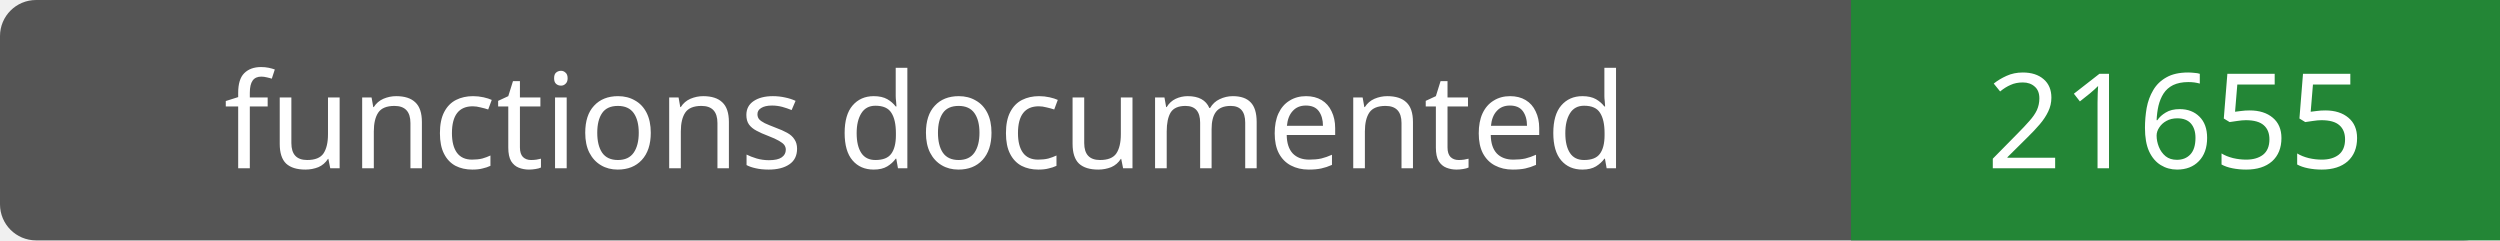
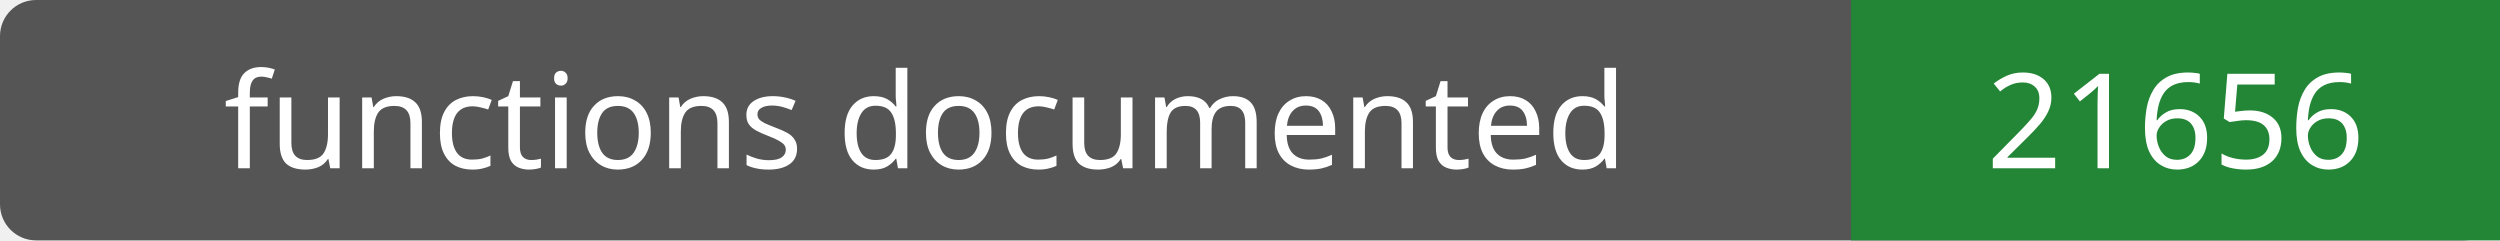
- <svg xmlns="http://www.w3.org/2000/svg" width="208" height="20" role="img" aria-label="functions documented: 21655">
+ <svg xmlns="http://www.w3.org/2000/svg" width="208" height="20" role="img" aria-label="functions documented: 21656">
  <rect width="208" height="20" rx="3" fill="#555" />
  <path fill="#238636" d="M154 0h54v20H154z" />
  <g fill="#fff" text-anchor="middle" font-family="Verdana,sans-serif" font-size="11">
    <text x="77.0" y="14">functions documented</text>
-     <text x="181.0" y="14">21655</text>
+     <text x="181.0" y="14">21656</text>
  </g>
</svg>
